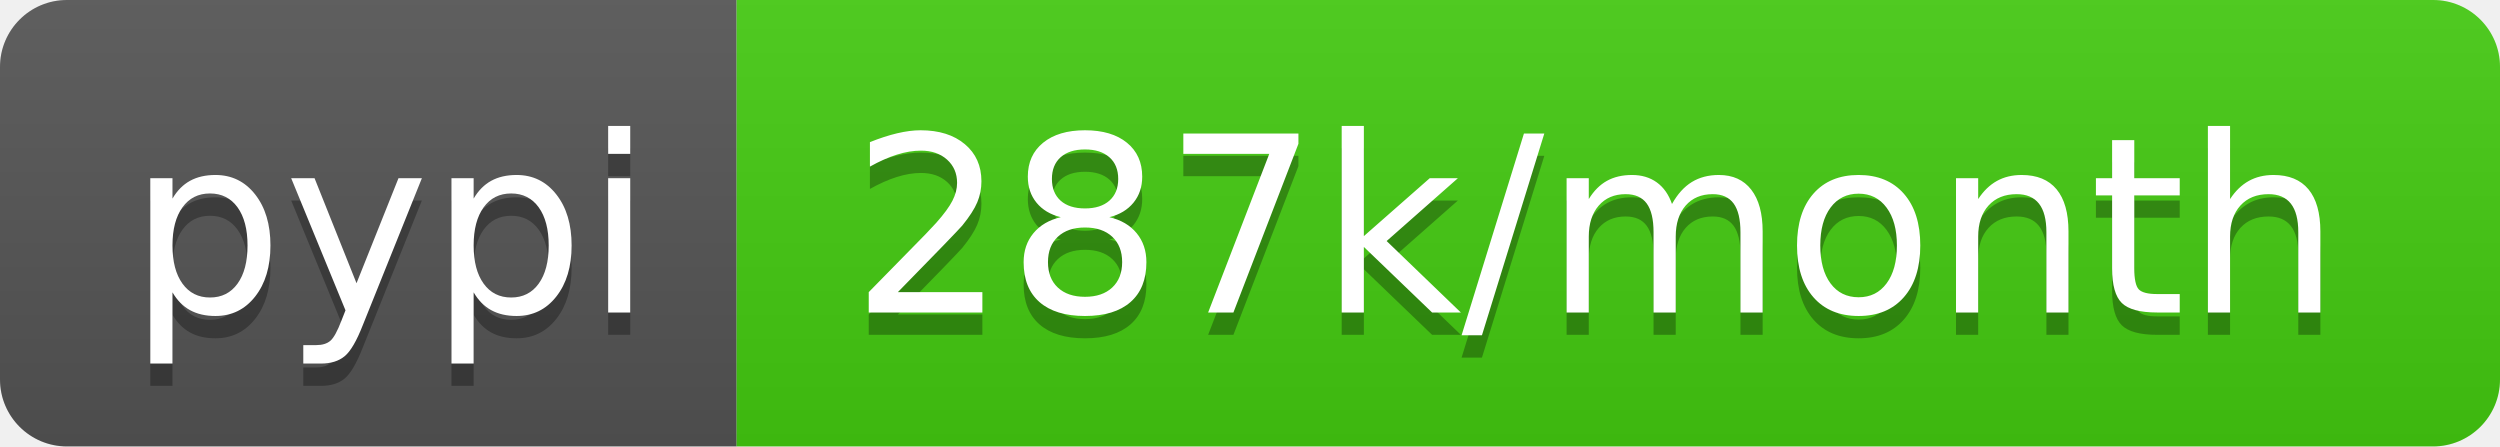
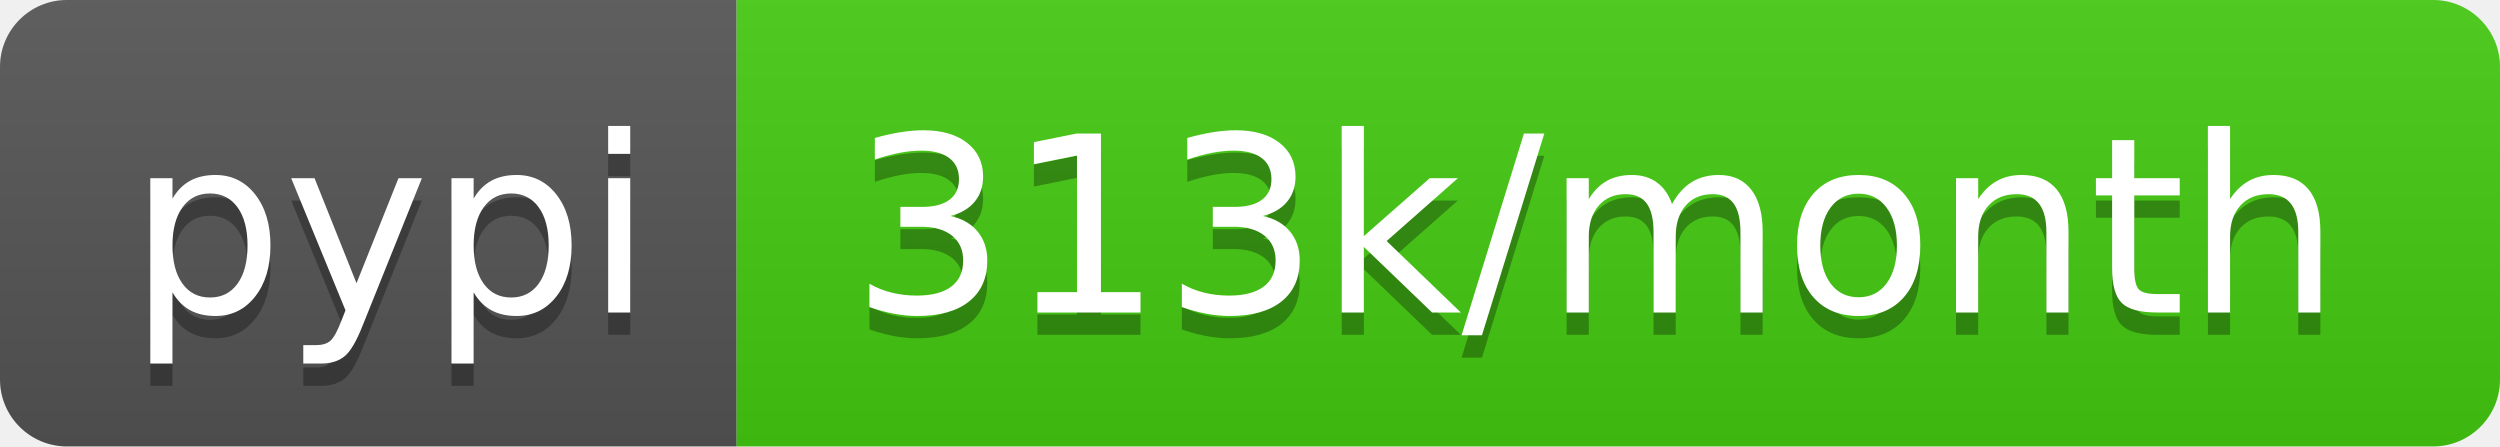
<svg xmlns="http://www.w3.org/2000/svg" width="112" height="20">
  <linearGradient id="b" x2="0" y2="100%">
    <stop offset="0" stop-color="#bbb" stop-opacity=".1" />
    <stop offset="1" stop-opacity=".1" />
  </linearGradient>
  <clipPath id="a">
    <rect width="112" height="20" rx="3" fill="#fff" />
  </clipPath>
  <g clip-path="url(#a)">
    <path fill="#555" d="M0 0h33v20H0z" />
    <path fill="#4c1" d="M33 0h79v20H33z" />
    <path fill="url(#b)" d="M0 0h112v20H0z" />
  </g>
  <g fill="#fff" text-anchor="middle" font-family="DejaVu Sans,Verdana,Geneva,sans-serif" font-size="110">
    <text x="175" y="150" fill="#010101" fill-opacity=".3" transform="scale(.1)" textLength="230">pypi</text>
    <text x="175" y="140" transform="scale(.1)" textLength="230">pypi</text>
-     <text x="715" y="150" fill="#010101" fill-opacity=".3" transform="scale(.1)" textLength="690">287k/month</text>
-     <text x="715" y="140" transform="scale(.1)" textLength="690">287k/month</text>
+     <text x="715" y="150" fill="#010101" fill-opacity=".3" transform="scale(.1)" textLength="690">313k/month</text>
+     <text x="715" y="140" transform="scale(.1)" textLength="690">313k/month</text>
  </g>
</svg>
